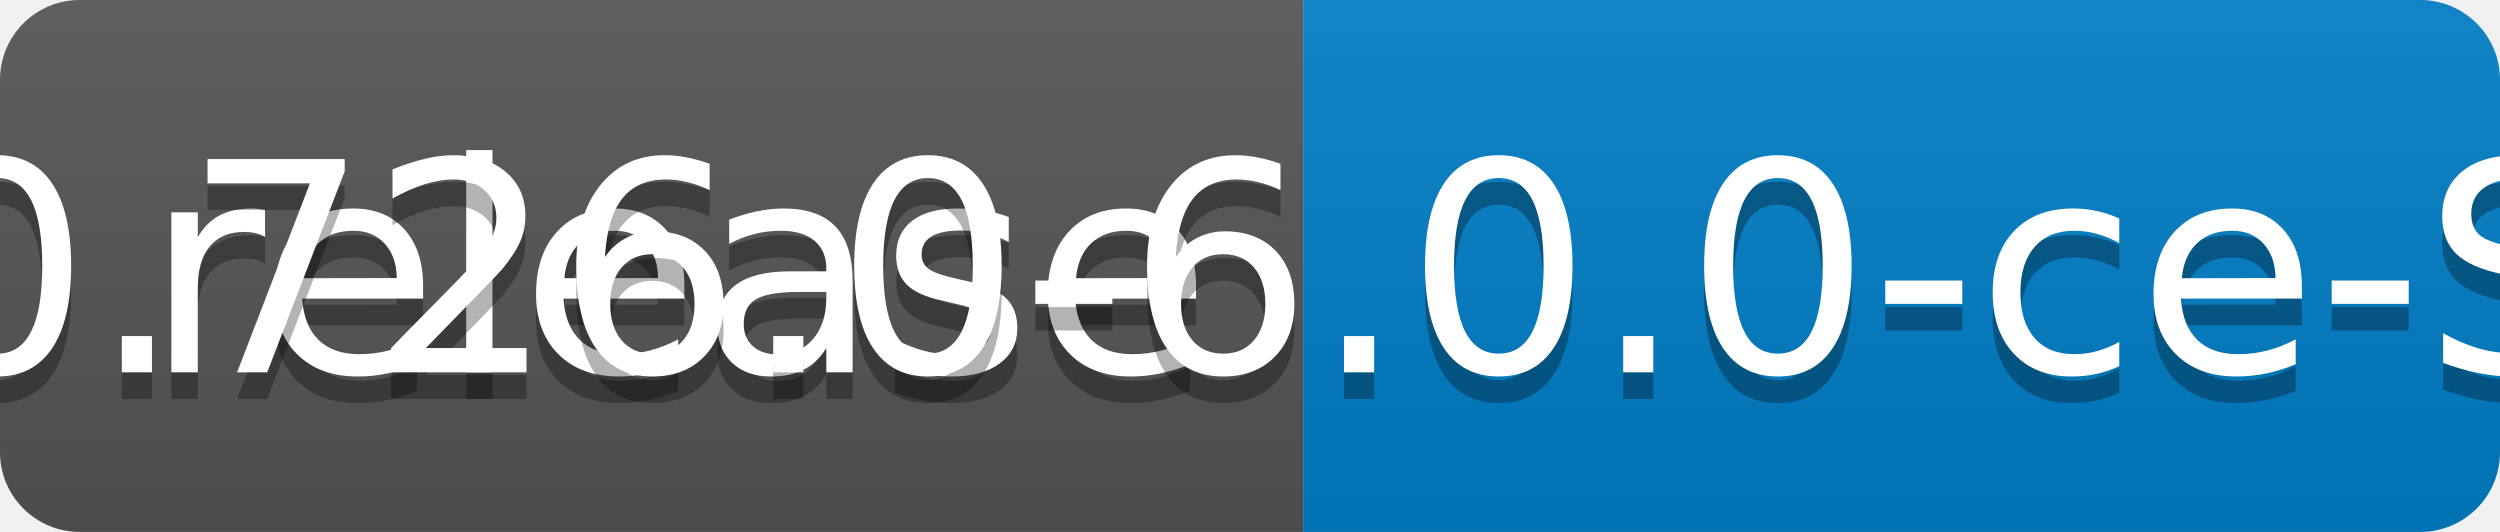
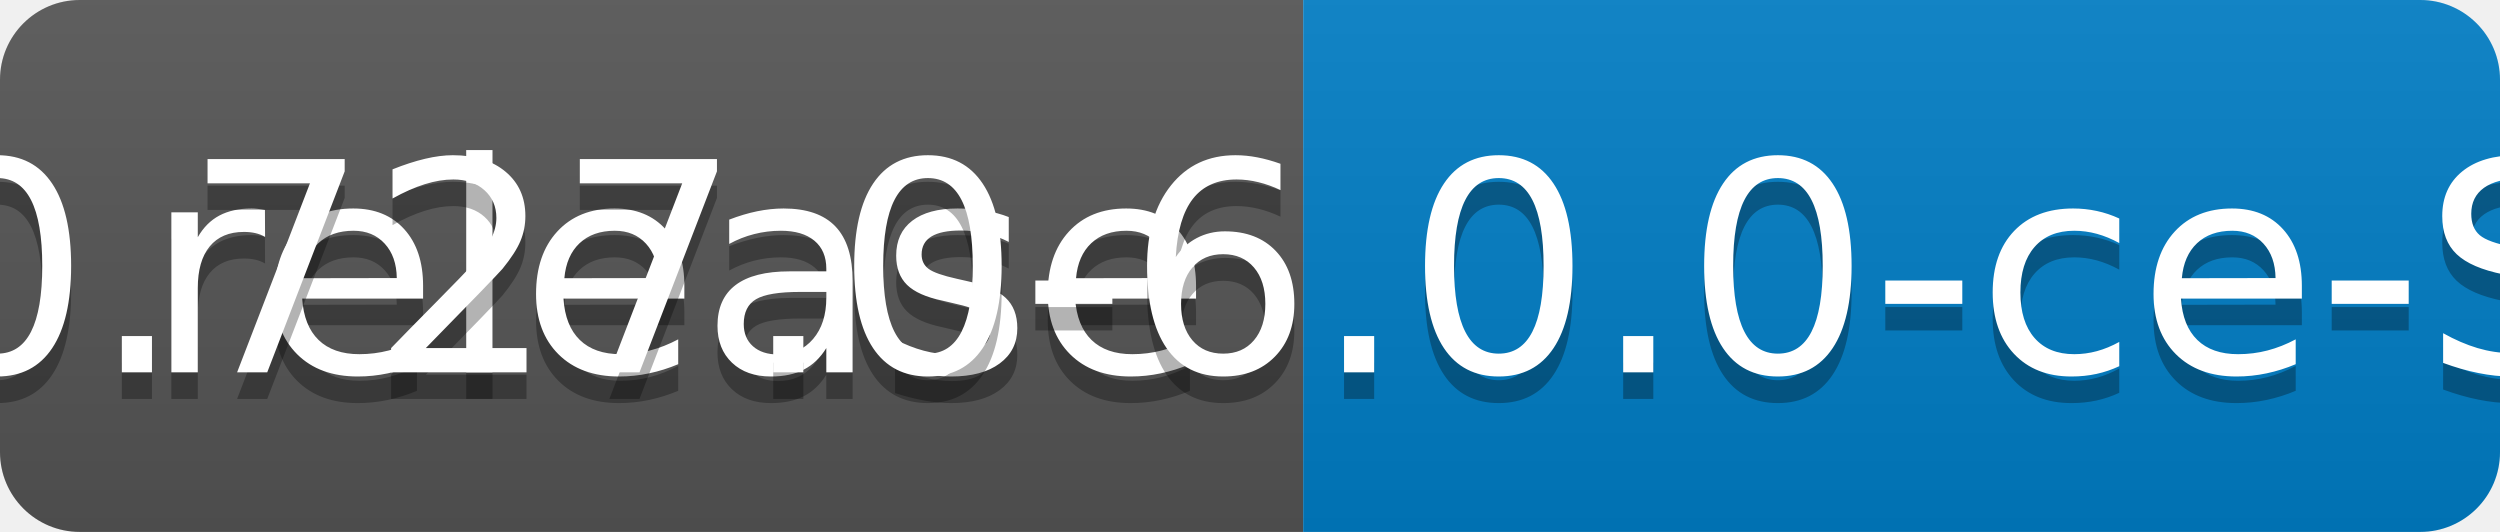
<svg xmlns="http://www.w3.org/2000/svg" width="94" height="20">
  <linearGradient id="b" x2="0" y2="100%">
    <stop offset="0" stop-color="#bbb" stop-opacity=".1" />
    <stop offset="1" stop-opacity=".1" />
  </linearGradient>
  <clipPath id="a">
    <rect width="94" height="20" rx="3" fill="#fff" />
  </clipPath>
  <g clip-path="url(#a)">
    <path fill="#555" d="M0 0h49v20H0z" />
    <path fill="#007ec6" d="M49 0h45v20H49z" />
    <path fill="url(#b)" d="M0 0h94v20H0z" />
  </g>
  <g fill="#fff" text-anchor="middle" font-family="DejaVu Sans,Verdana,Geneva,sans-serif" font-size="110">
    <text x="255" y="150" fill="#010101" fill-opacity=".3" transform="scale(.1)" textLength="390">release</text>
    <text x="255" y="140" transform="scale(.1)" textLength="390">release</text>
-     <text x="705" y="150" fill="#010101" fill-opacity=".3" transform="scale(.1)" textLength="350">v0.726.0-6.0.0-ce-SNAPSHOT</text>
-     <text x="705" y="140" transform="scale(.1)" textLength="350">v0.726.0-6.0.0-ce-SNAPSHOT</text>
+     <text x="705" y="150" fill="#010101" fill-opacity=".3" transform="scale(.1)" textLength="350">v0.727.0-6.0.0-ce-SNAPSHOT</text>
+     <text x="705" y="140" transform="scale(.1)" textLength="350">v0.727.0-6.0.0-ce-SNAPSHOT</text>
  </g>
</svg>
